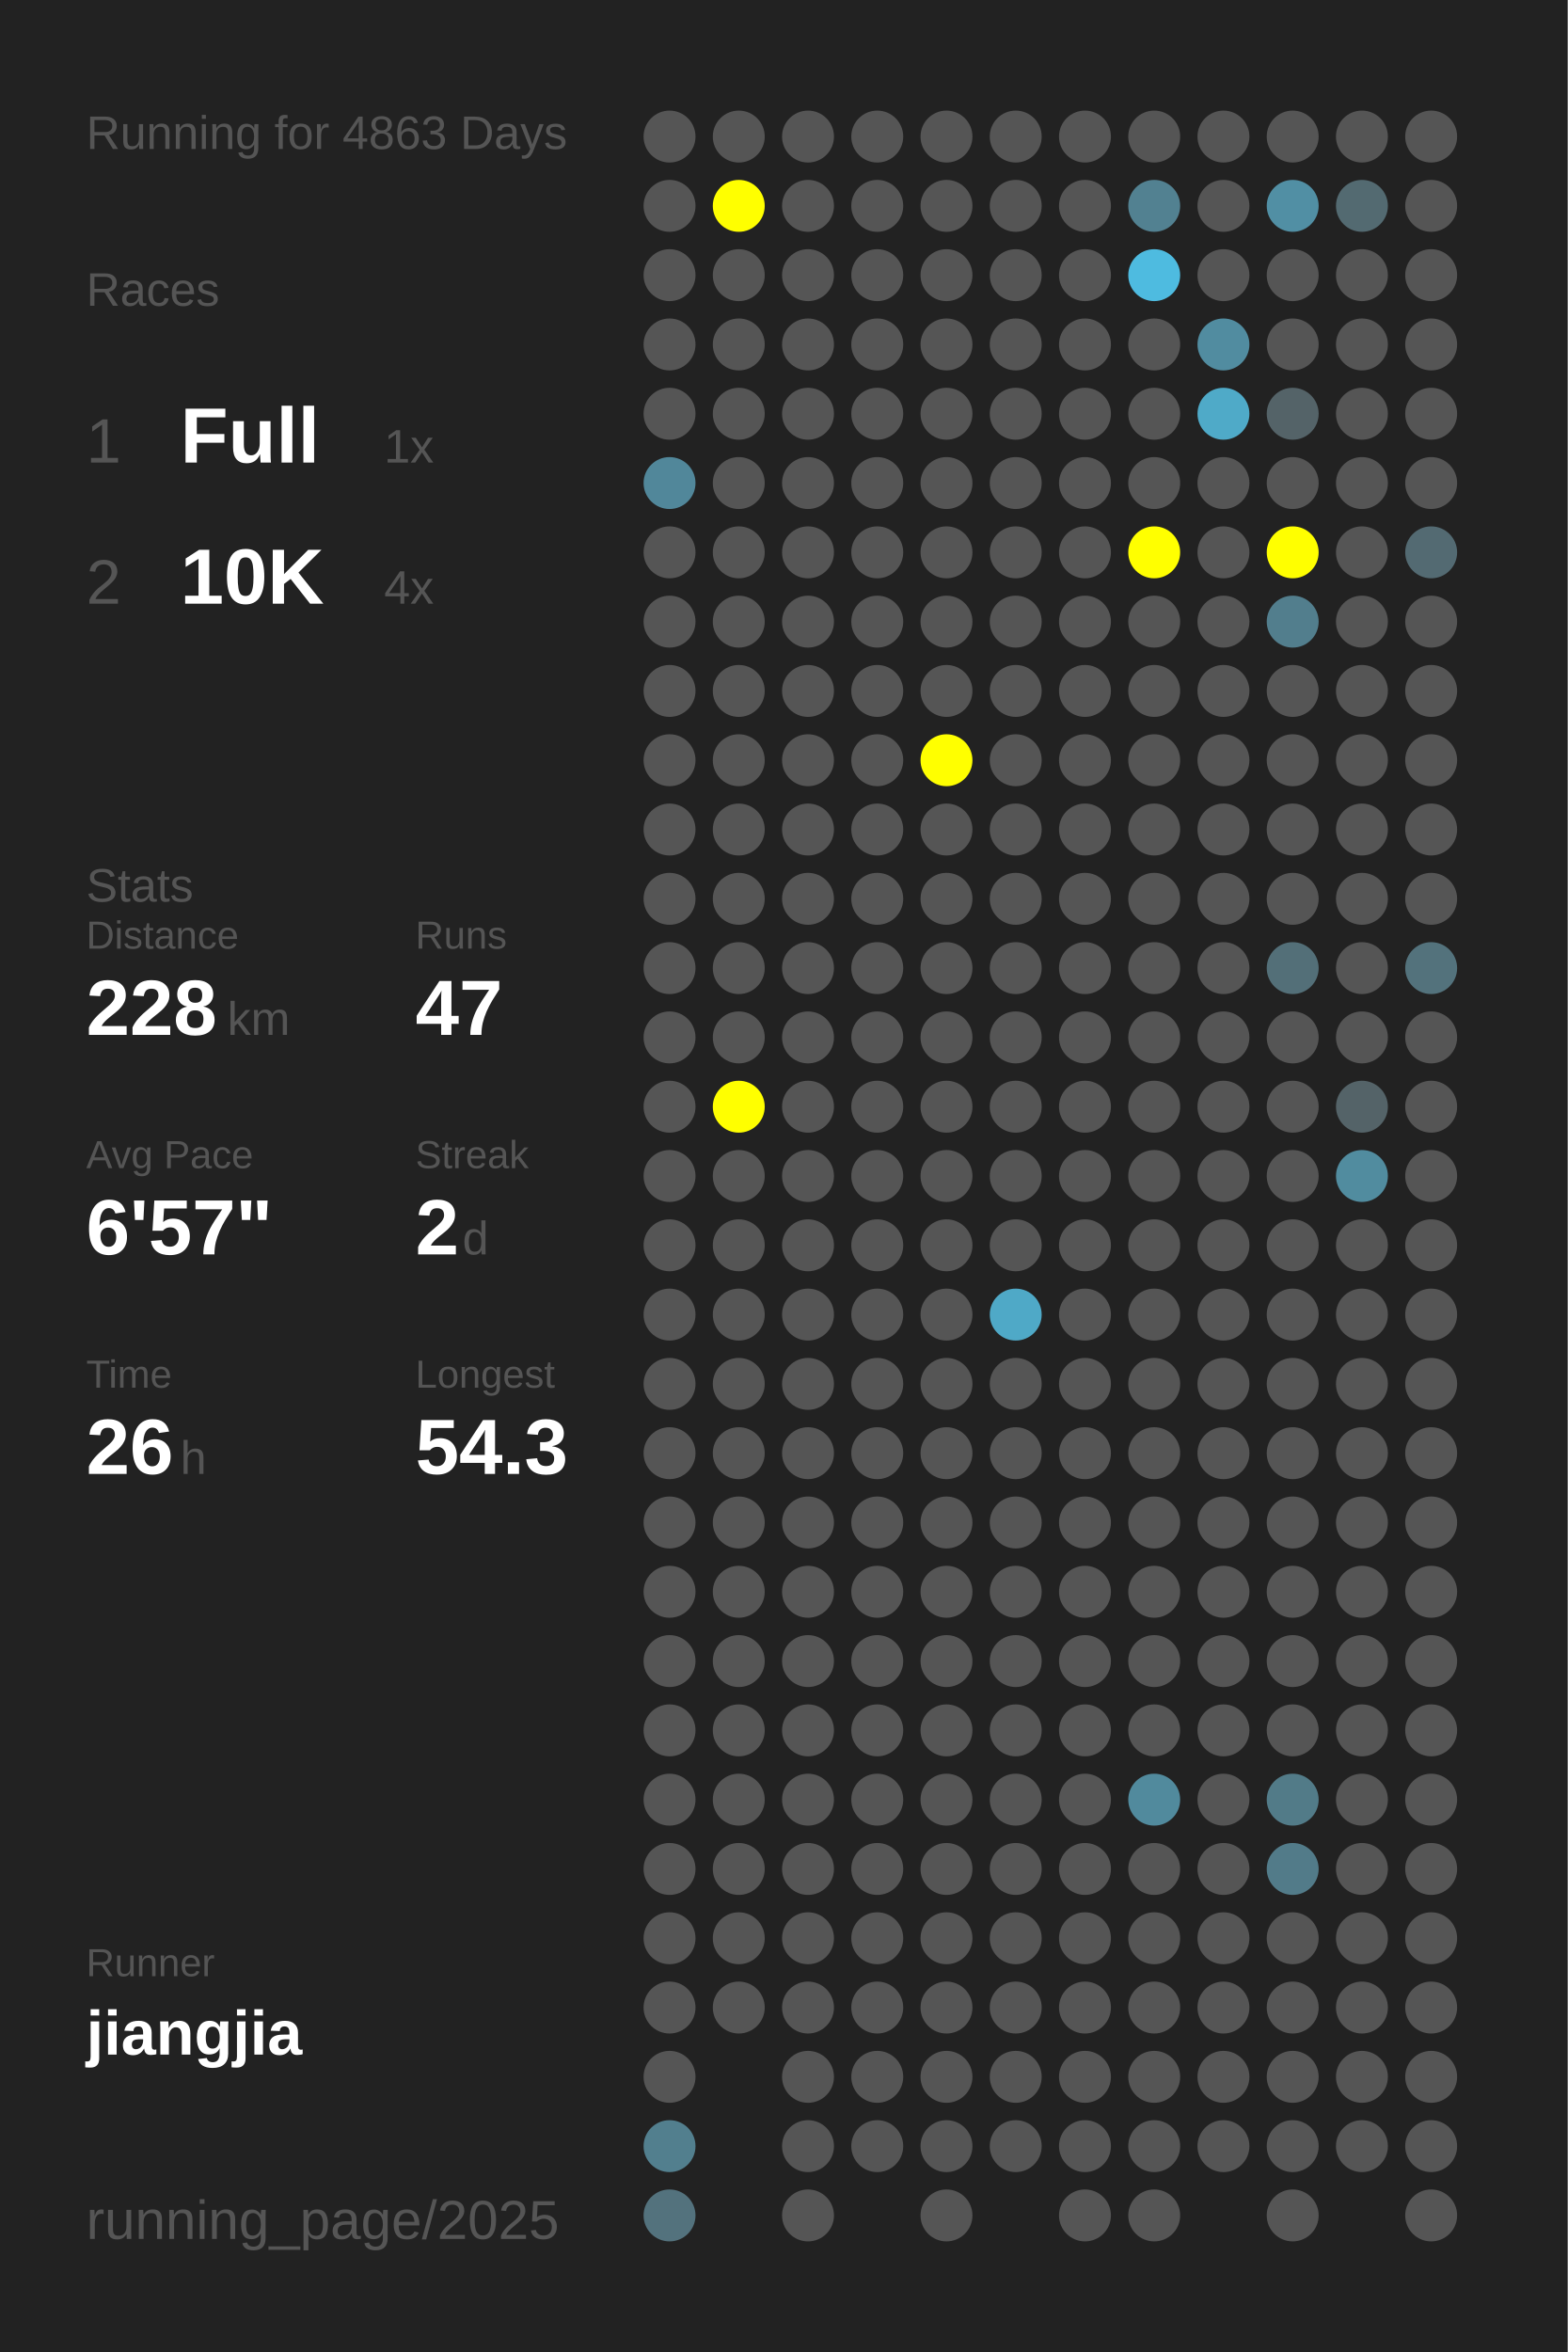
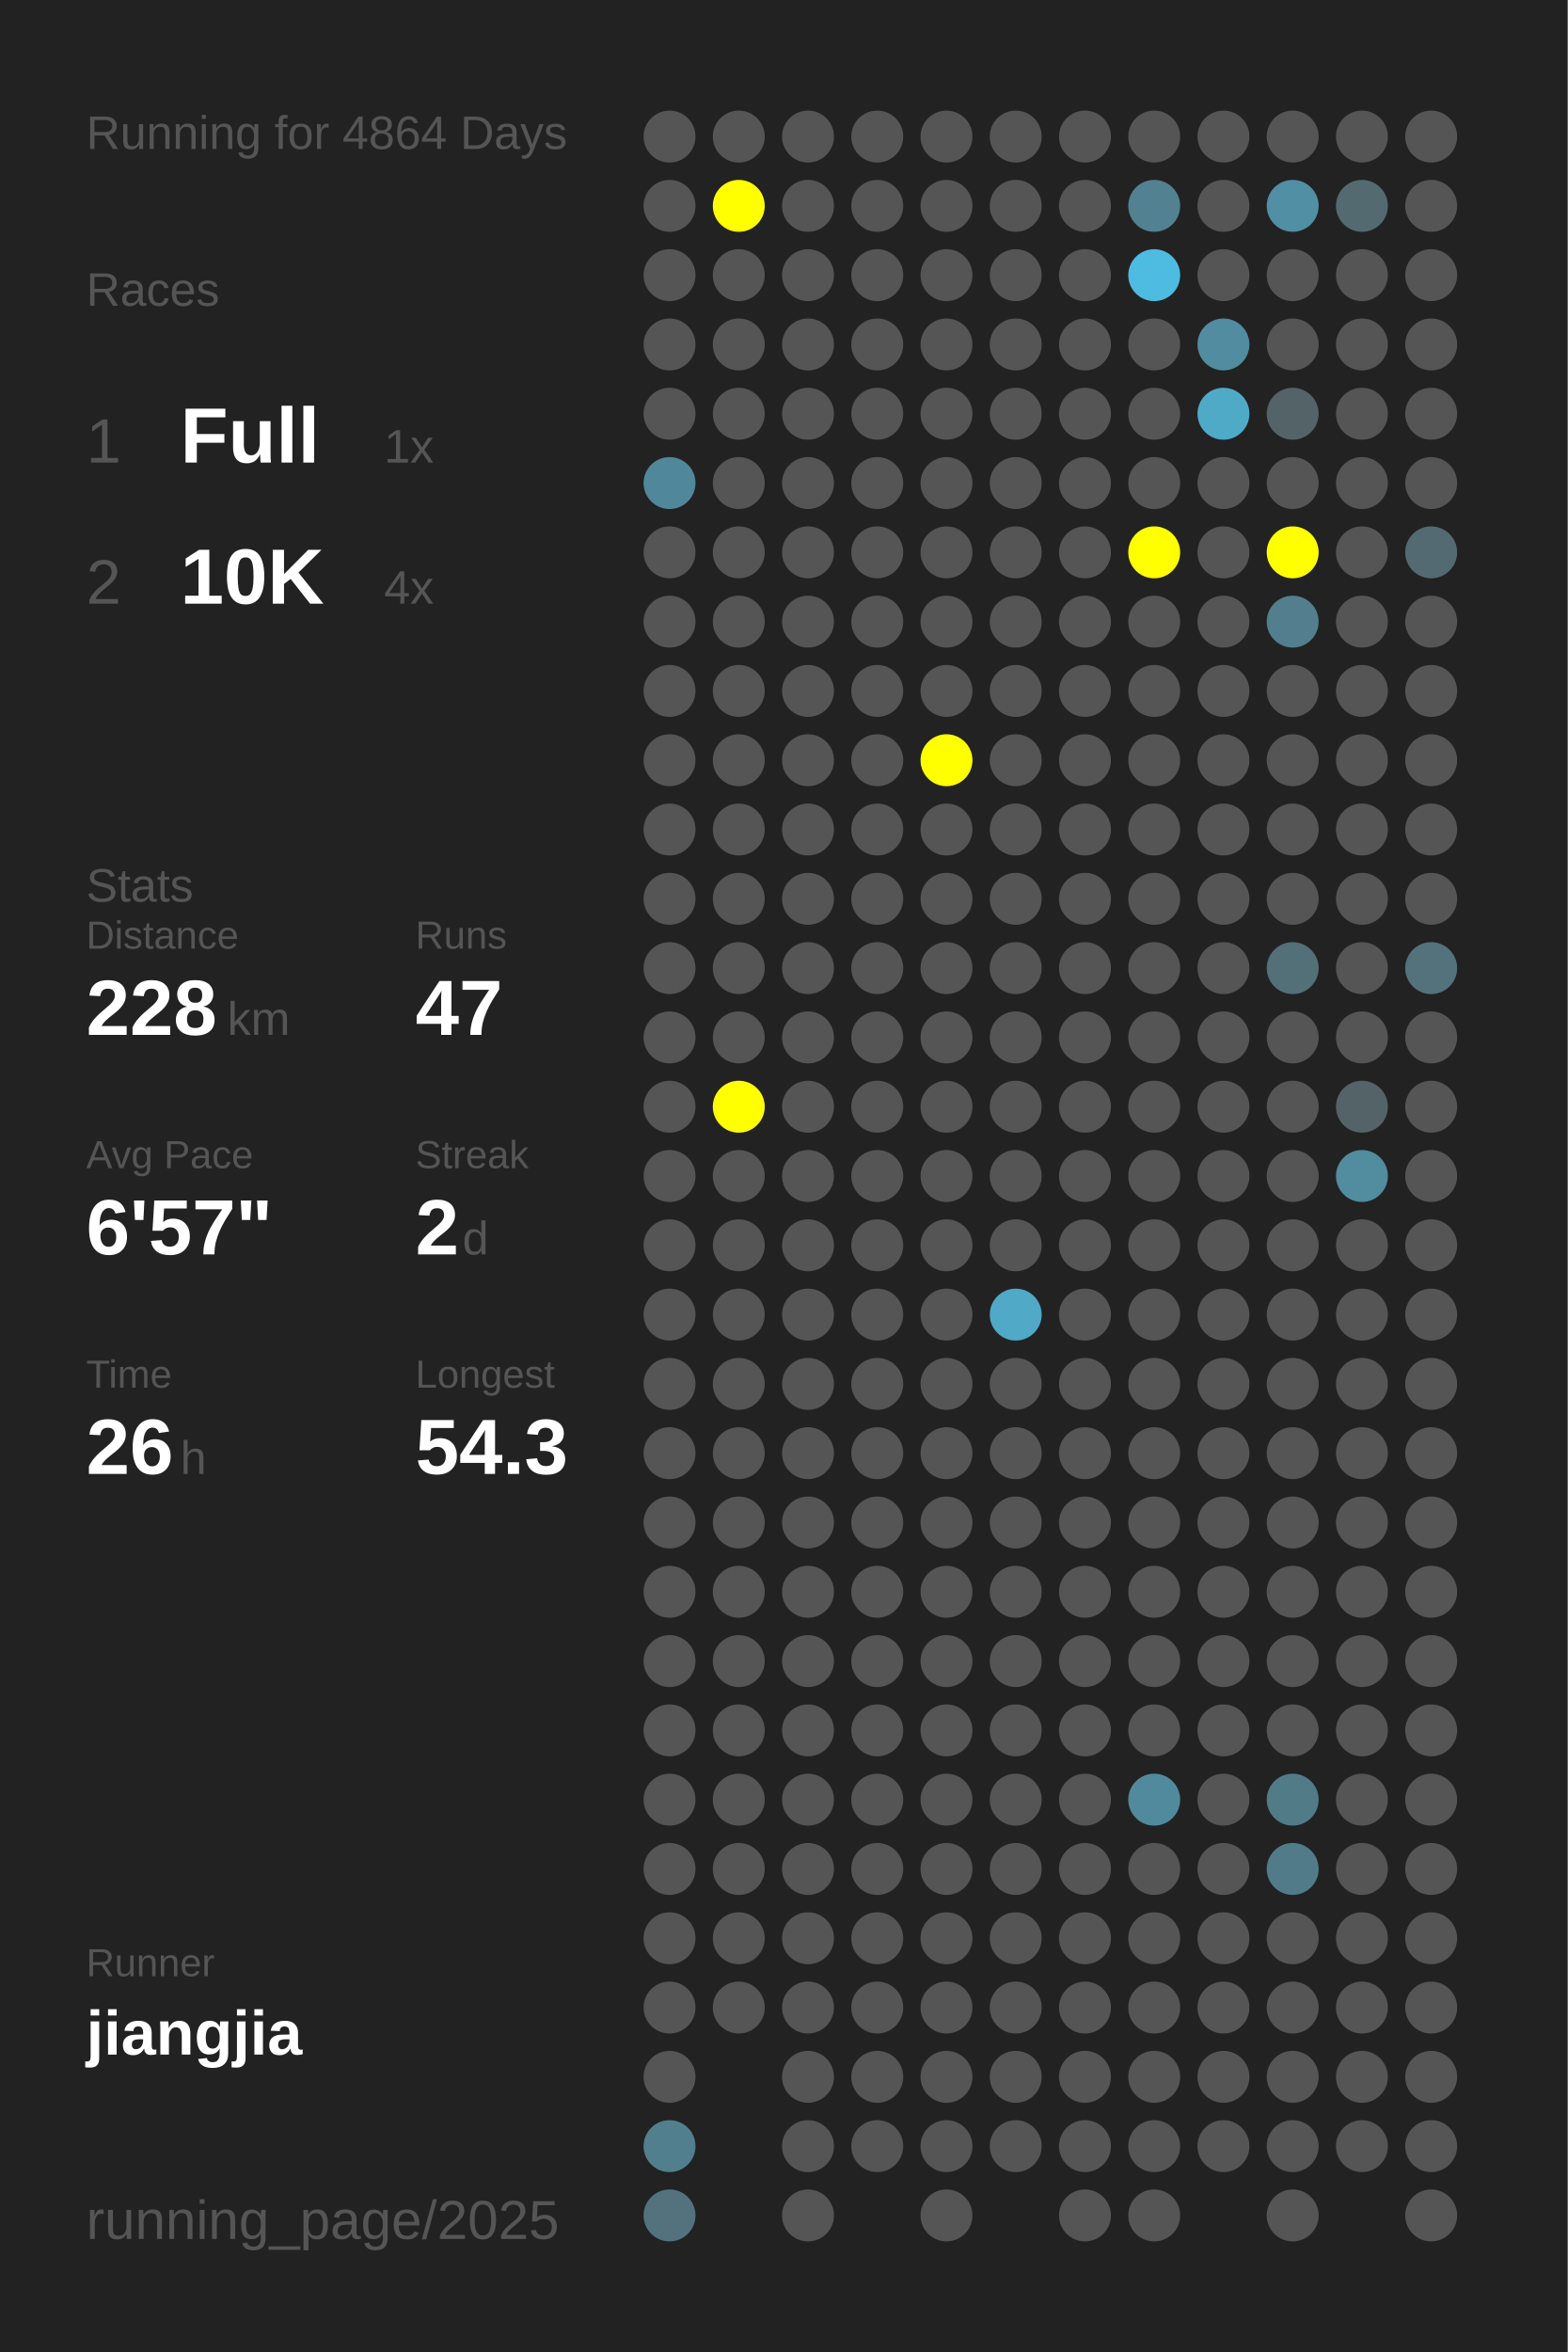
<svg xmlns="http://www.w3.org/2000/svg" baseProfile="full" height="300mm" version="1.1" viewBox="0,0,200,300" width="200mm">
  <defs />
  <rect fill="#222222" height="300" width="200" x="0" y="0" />
-   <text fill="#555555" style="font-size:6px; font-family:Arial;" x="11" y="19">Running for 4863 Days</text>
+   <text fill="#555555" style="font-size:6px; font-family:Arial;" x="11" y="19">Running for 4864 Days</text>
  <text fill="#555555" style="font-size:6px; font-family:Arial;" x="11" y="39">Races</text>
  <text fill="#555555" style="font-size:8px; font-family:Arial;" x="11" y="59">1</text>
  <text fill="#FFFFFF" style="font-size:10px; font-family:Arial; font-weight:bold;" x="23" y="59">Full</text>
  <text fill="#555555" style="font-size:6px; font-family:Arial;" x="49" y="59">1x</text>
  <text fill="#555555" style="font-size:8px; font-family:Arial;" x="11" y="77">2</text>
  <text fill="#FFFFFF" style="font-size:10px; font-family:Arial; font-weight:bold;" x="23" y="77">10K</text>
  <text fill="#555555" style="font-size:6px; font-family:Arial;" x="49" y="77">4x</text>
  <text fill="#555555" style="font-size:6px; font-family:Arial;" x="11" y="115">Stats</text>
  <text fill="#555555" style="font-size:5px; font-family:Arial;" x="11" y="121">Distance</text>
  <text fill="#FFFFFF" style="font-size:10px; font-family:Arial; font-weight:bold;" x="11" y="132">228</text>
  <text fill="#555555" style="font-size:6px; font-family:Arial;" x="29" y="132">km</text>
  <text fill="#555555" style="font-size:5px; font-family:Arial;" x="53" y="121">Runs</text>
  <text fill="#FFFFFF" style="font-size:10px; font-family:Arial; font-weight:bold;" x="53" y="132">47</text>
  <text fill="#555555" style="font-size:5px; font-family:Arial;" x="11" y="149">Avg Pace</text>
  <text fill="#FFFFFF" style="font-size:10px; font-family:Arial; font-weight:bold;" x="11" y="160">6'57"</text>
  <text fill="#555555" style="font-size:5px; font-family:Arial;" x="53" y="149">Streak</text>
  <text fill="#FFFFFF" style="font-size:10px; font-family:Arial; font-weight:bold;" x="53" y="160">2</text>
  <text fill="#555555" style="font-size:6px; font-family:Arial;" x="59" y="160">d</text>
  <text fill="#555555" style="font-size:5px; font-family:Arial;" x="11" y="177">Time</text>
  <text fill="#FFFFFF" style="font-size:10px; font-family:Arial; font-weight:bold;" x="11" y="188">26</text>
  <text fill="#555555" style="font-size:6px; font-family:Arial;" x="23" y="188">h</text>
  <text fill="#555555" style="font-size:5px; font-family:Arial;" x="53" y="177">Longest</text>
  <text fill="#FFFFFF" style="font-size:10px; font-family:Arial; font-weight:bold;" x="53" y="188">54.3</text>
  <text fill="#555555" style="font-size:5px; font-family:Arial;" x="11" y="252.065">Runner</text>
  <text fill="#FFFFFF" style="font-size:8px; font-family:Arial; font-weight:bold;" x="11" y="262.065">jiangjia</text>
  <text fill="#555555" style="font-size:7px; font-family:Arial;" x="11" y="285.581">running_page/2025</text>
  <circle cx="85.417" cy="17.419" fill="#555555" r="3.312" />
  <circle cx="85.417" cy="26.258" fill="#555555" r="3.312" />
  <circle cx="85.417" cy="35.097" fill="#555555" r="3.312" />
  <circle cx="85.417" cy="43.935" fill="#555555" r="3.312" />
  <circle cx="85.417" cy="52.774" fill="#555555" r="3.312" />
  <circle cx="85.417" cy="61.613" fill="#51879a" r="3.312" />
  <circle cx="85.417" cy="70.452" fill="#555555" r="3.312" />
  <circle cx="85.417" cy="79.29" fill="#555555" r="3.312" />
  <circle cx="85.417" cy="88.129" fill="#555555" r="3.312" />
  <circle cx="85.417" cy="96.968" fill="#555555" r="3.312" />
  <circle cx="85.417" cy="105.806" fill="#555555" r="3.312" />
  <circle cx="85.417" cy="114.645" fill="#555555" r="3.312" />
  <circle cx="85.417" cy="123.484" fill="#555555" r="3.312" />
  <circle cx="85.417" cy="132.323" fill="#555555" r="3.312" />
  <circle cx="85.417" cy="141.161" fill="#555555" r="3.312" />
  <circle cx="85.417" cy="150" fill="#555555" r="3.312" />
  <circle cx="85.417" cy="158.839" fill="#555555" r="3.312" />
  <circle cx="85.417" cy="167.677" fill="#555555" r="3.312" />
  <circle cx="85.417" cy="176.516" fill="#555555" r="3.312" />
  <circle cx="85.417" cy="185.355" fill="#555555" r="3.312" />
  <circle cx="85.417" cy="194.194" fill="#555555" r="3.312" />
  <circle cx="85.417" cy="203.032" fill="#555555" r="3.312" />
  <circle cx="85.417" cy="211.871" fill="#555555" r="3.312" />
  <circle cx="85.417" cy="220.71" fill="#555555" r="3.312" />
  <circle cx="85.417" cy="229.548" fill="#555555" r="3.312" />
  <circle cx="85.417" cy="238.387" fill="#555555" r="3.312" />
  <circle cx="85.417" cy="247.226" fill="#555555" r="3.312" />
  <circle cx="85.417" cy="256.065" fill="#555555" r="3.312" />
  <circle cx="85.417" cy="264.903" fill="#555555" r="3.312" />
  <circle cx="85.417" cy="273.742" fill="#527f8e" r="3.312" />
  <circle cx="85.417" cy="282.581" fill="#53727d" r="3.312" />
  <circle cx="94.25" cy="17.419" fill="#555555" r="3.312" />
  <circle cx="94.25" cy="26.258" fill="#FFFF00" r="3.312" />
  <circle cx="94.25" cy="35.097" fill="#555555" r="3.312" />
  <circle cx="94.25" cy="43.935" fill="#555555" r="3.312" />
  <circle cx="94.25" cy="52.774" fill="#555555" r="3.312" />
  <circle cx="94.25" cy="61.613" fill="#555555" r="3.312" />
  <circle cx="94.25" cy="70.452" fill="#555555" r="3.312" />
  <circle cx="94.25" cy="79.29" fill="#555555" r="3.312" />
  <circle cx="94.25" cy="88.129" fill="#555555" r="3.312" />
  <circle cx="94.25" cy="96.968" fill="#555555" r="3.312" />
  <circle cx="94.25" cy="105.806" fill="#555555" r="3.312" />
  <circle cx="94.25" cy="114.645" fill="#555555" r="3.312" />
  <circle cx="94.25" cy="123.484" fill="#555555" r="3.312" />
  <circle cx="94.25" cy="132.323" fill="#555555" r="3.312" />
  <circle cx="94.25" cy="141.161" fill="#FFFF00" r="3.312" />
  <circle cx="94.25" cy="150" fill="#555555" r="3.312" />
  <circle cx="94.25" cy="158.839" fill="#555555" r="3.312" />
  <circle cx="94.25" cy="167.677" fill="#555555" r="3.312" />
  <circle cx="94.25" cy="176.516" fill="#555555" r="3.312" />
  <circle cx="94.25" cy="185.355" fill="#555555" r="3.312" />
  <circle cx="94.25" cy="194.194" fill="#555555" r="3.312" />
  <circle cx="94.25" cy="203.032" fill="#555555" r="3.312" />
  <circle cx="94.25" cy="211.871" fill="#555555" r="3.312" />
  <circle cx="94.25" cy="220.71" fill="#555555" r="3.312" />
  <circle cx="94.25" cy="229.548" fill="#555555" r="3.312" />
  <circle cx="94.25" cy="238.387" fill="#555555" r="3.312" />
  <circle cx="94.25" cy="247.226" fill="#555555" r="3.312" />
  <circle cx="94.25" cy="256.065" fill="#555555" r="3.312" />
  <circle cx="103.083" cy="17.419" fill="#555555" r="3.312" />
  <circle cx="103.083" cy="26.258" fill="#555555" r="3.312" />
  <circle cx="103.083" cy="35.097" fill="#555555" r="3.312" />
  <circle cx="103.083" cy="43.935" fill="#555555" r="3.312" />
  <circle cx="103.083" cy="52.774" fill="#555555" r="3.312" />
  <circle cx="103.083" cy="61.613" fill="#555555" r="3.312" />
  <circle cx="103.083" cy="70.452" fill="#555555" r="3.312" />
  <circle cx="103.083" cy="79.29" fill="#555555" r="3.312" />
  <circle cx="103.083" cy="88.129" fill="#555555" r="3.312" />
  <circle cx="103.083" cy="96.968" fill="#555555" r="3.312" />
  <circle cx="103.083" cy="105.806" fill="#555555" r="3.312" />
  <circle cx="103.083" cy="114.645" fill="#555555" r="3.312" />
  <circle cx="103.083" cy="123.484" fill="#555555" r="3.312" />
  <circle cx="103.083" cy="132.323" fill="#555555" r="3.312" />
  <circle cx="103.083" cy="141.161" fill="#555555" r="3.312" />
  <circle cx="103.083" cy="150" fill="#555555" r="3.312" />
  <circle cx="103.083" cy="158.839" fill="#555555" r="3.312" />
  <circle cx="103.083" cy="167.677" fill="#555555" r="3.312" />
  <circle cx="103.083" cy="176.516" fill="#555555" r="3.312" />
  <circle cx="103.083" cy="185.355" fill="#555555" r="3.312" />
  <circle cx="103.083" cy="194.194" fill="#555555" r="3.312" />
  <circle cx="103.083" cy="203.032" fill="#555555" r="3.312" />
  <circle cx="103.083" cy="211.871" fill="#555555" r="3.312" />
  <circle cx="103.083" cy="220.71" fill="#555555" r="3.312" />
  <circle cx="103.083" cy="229.548" fill="#555555" r="3.312" />
  <circle cx="103.083" cy="238.387" fill="#555555" r="3.312" />
  <circle cx="103.083" cy="247.226" fill="#555555" r="3.312" />
  <circle cx="103.083" cy="256.065" fill="#555555" r="3.312" />
  <circle cx="103.083" cy="264.903" fill="#555555" r="3.312" />
  <circle cx="103.083" cy="273.742" fill="#555555" r="3.312" />
  <circle cx="103.083" cy="282.581" fill="#555555" r="3.312" />
  <circle cx="111.917" cy="17.419" fill="#555555" r="3.312" />
  <circle cx="111.917" cy="26.258" fill="#555555" r="3.312" />
  <circle cx="111.917" cy="35.097" fill="#555555" r="3.312" />
  <circle cx="111.917" cy="43.935" fill="#555555" r="3.312" />
  <circle cx="111.917" cy="52.774" fill="#555555" r="3.312" />
  <circle cx="111.917" cy="61.613" fill="#555555" r="3.312" />
  <circle cx="111.917" cy="70.452" fill="#555555" r="3.312" />
  <circle cx="111.917" cy="79.29" fill="#555555" r="3.312" />
  <circle cx="111.917" cy="88.129" fill="#555555" r="3.312" />
  <circle cx="111.917" cy="96.968" fill="#555555" r="3.312" />
  <circle cx="111.917" cy="105.806" fill="#555555" r="3.312" />
  <circle cx="111.917" cy="114.645" fill="#555555" r="3.312" />
  <circle cx="111.917" cy="123.484" fill="#555555" r="3.312" />
  <circle cx="111.917" cy="132.323" fill="#555555" r="3.312" />
  <circle cx="111.917" cy="141.161" fill="#555555" r="3.312" />
  <circle cx="111.917" cy="150" fill="#555555" r="3.312" />
  <circle cx="111.917" cy="158.839" fill="#555555" r="3.312" />
  <circle cx="111.917" cy="167.677" fill="#555555" r="3.312" />
  <circle cx="111.917" cy="176.516" fill="#555555" r="3.312" />
  <circle cx="111.917" cy="185.355" fill="#555555" r="3.312" />
  <circle cx="111.917" cy="194.194" fill="#555555" r="3.312" />
  <circle cx="111.917" cy="203.032" fill="#555555" r="3.312" />
  <circle cx="111.917" cy="211.871" fill="#555555" r="3.312" />
  <circle cx="111.917" cy="220.71" fill="#555555" r="3.312" />
  <circle cx="111.917" cy="229.548" fill="#555555" r="3.312" />
  <circle cx="111.917" cy="238.387" fill="#555555" r="3.312" />
  <circle cx="111.917" cy="247.226" fill="#555555" r="3.312" />
  <circle cx="111.917" cy="256.065" fill="#555555" r="3.312" />
  <circle cx="111.917" cy="264.903" fill="#555555" r="3.312" />
  <circle cx="111.917" cy="273.742" fill="#555555" r="3.312" />
  <circle cx="120.75" cy="17.419" fill="#555555" r="3.312" />
  <circle cx="120.75" cy="26.258" fill="#555555" r="3.312" />
  <circle cx="120.75" cy="35.097" fill="#555555" r="3.312" />
  <circle cx="120.75" cy="43.935" fill="#555555" r="3.312" />
  <circle cx="120.75" cy="52.774" fill="#555555" r="3.312" />
  <circle cx="120.75" cy="61.613" fill="#555555" r="3.312" />
  <circle cx="120.75" cy="70.452" fill="#555555" r="3.312" />
  <circle cx="120.75" cy="79.29" fill="#555555" r="3.312" />
  <circle cx="120.75" cy="88.129" fill="#555555" r="3.312" />
  <circle cx="120.75" cy="96.968" fill="#FFFF00" r="3.312" />
  <circle cx="120.75" cy="105.806" fill="#555555" r="3.312" />
  <circle cx="120.75" cy="114.645" fill="#555555" r="3.312" />
  <circle cx="120.75" cy="123.484" fill="#555555" r="3.312" />
  <circle cx="120.75" cy="132.323" fill="#555555" r="3.312" />
  <circle cx="120.75" cy="141.161" fill="#555555" r="3.312" />
  <circle cx="120.75" cy="150" fill="#555555" r="3.312" />
  <circle cx="120.75" cy="158.839" fill="#555555" r="3.312" />
  <circle cx="120.75" cy="167.677" fill="#555555" r="3.312" />
  <circle cx="120.75" cy="176.516" fill="#555555" r="3.312" />
  <circle cx="120.75" cy="185.355" fill="#555555" r="3.312" />
  <circle cx="120.75" cy="194.194" fill="#555555" r="3.312" />
  <circle cx="120.75" cy="203.032" fill="#555555" r="3.312" />
  <circle cx="120.75" cy="211.871" fill="#555555" r="3.312" />
  <circle cx="120.75" cy="220.71" fill="#555555" r="3.312" />
  <circle cx="120.75" cy="229.548" fill="#555555" r="3.312" />
  <circle cx="120.75" cy="238.387" fill="#555555" r="3.312" />
  <circle cx="120.75" cy="247.226" fill="#555555" r="3.312" />
  <circle cx="120.75" cy="256.065" fill="#555555" r="3.312" />
  <circle cx="120.75" cy="264.903" fill="#555555" r="3.312" />
  <circle cx="120.75" cy="273.742" fill="#555555" r="3.312" />
  <circle cx="120.75" cy="282.581" fill="#555555" r="3.312" />
  <circle cx="129.583" cy="17.419" fill="#555555" r="3.312" />
  <circle cx="129.583" cy="26.258" fill="#555555" r="3.312" />
  <circle cx="129.583" cy="35.097" fill="#555555" r="3.312" />
  <circle cx="129.583" cy="43.935" fill="#555555" r="3.312" />
  <circle cx="129.583" cy="52.774" fill="#555555" r="3.312" />
  <circle cx="129.583" cy="61.613" fill="#555555" r="3.312" />
  <circle cx="129.583" cy="70.452" fill="#555555" r="3.312" />
  <circle cx="129.583" cy="79.29" fill="#555555" r="3.312" />
  <circle cx="129.583" cy="88.129" fill="#555555" r="3.312" />
  <circle cx="129.583" cy="96.968" fill="#555555" r="3.312" />
  <circle cx="129.583" cy="105.806" fill="#555555" r="3.312" />
  <circle cx="129.583" cy="114.645" fill="#555555" r="3.312" />
  <circle cx="129.583" cy="123.484" fill="#555555" r="3.312" />
  <circle cx="129.583" cy="132.323" fill="#555555" r="3.312" />
  <circle cx="129.583" cy="141.161" fill="#555555" r="3.312" />
  <circle cx="129.583" cy="150" fill="#555555" r="3.312" />
  <circle cx="129.583" cy="158.839" fill="#555555" r="3.312" />
  <circle cx="129.583" cy="167.677" fill="#4fa9c7" r="3.312" />
  <circle cx="129.583" cy="176.516" fill="#555555" r="3.312" />
  <circle cx="129.583" cy="185.355" fill="#555555" r="3.312" />
  <circle cx="129.583" cy="194.194" fill="#555555" r="3.312" />
  <circle cx="129.583" cy="203.032" fill="#555555" r="3.312" />
  <circle cx="129.583" cy="211.871" fill="#555555" r="3.312" />
  <circle cx="129.583" cy="220.71" fill="#555555" r="3.312" />
  <circle cx="129.583" cy="229.548" fill="#555555" r="3.312" />
  <circle cx="129.583" cy="238.387" fill="#555555" r="3.312" />
  <circle cx="129.583" cy="247.226" fill="#555555" r="3.312" />
  <circle cx="129.583" cy="256.065" fill="#555555" r="3.312" />
  <circle cx="129.583" cy="264.903" fill="#555555" r="3.312" />
  <circle cx="129.583" cy="273.742" fill="#555555" r="3.312" />
  <circle cx="138.417" cy="17.419" fill="#555555" r="3.312" />
  <circle cx="138.417" cy="26.258" fill="#555555" r="3.312" />
  <circle cx="138.417" cy="35.097" fill="#555555" r="3.312" />
  <circle cx="138.417" cy="43.935" fill="#555555" r="3.312" />
  <circle cx="138.417" cy="52.774" fill="#555555" r="3.312" />
  <circle cx="138.417" cy="61.613" fill="#555555" r="3.312" />
  <circle cx="138.417" cy="70.452" fill="#555555" r="3.312" />
  <circle cx="138.417" cy="79.29" fill="#555555" r="3.312" />
  <circle cx="138.417" cy="88.129" fill="#555555" r="3.312" />
  <circle cx="138.417" cy="96.968" fill="#555555" r="3.312" />
  <circle cx="138.417" cy="105.806" fill="#555555" r="3.312" />
  <circle cx="138.417" cy="114.645" fill="#555555" r="3.312" />
  <circle cx="138.417" cy="123.484" fill="#555555" r="3.312" />
  <circle cx="138.417" cy="132.323" fill="#555555" r="3.312" />
  <circle cx="138.417" cy="141.161" fill="#555555" r="3.312" />
  <circle cx="138.417" cy="150" fill="#555555" r="3.312" />
  <circle cx="138.417" cy="158.839" fill="#555555" r="3.312" />
  <circle cx="138.417" cy="167.677" fill="#555555" r="3.312" />
  <circle cx="138.417" cy="176.516" fill="#555555" r="3.312" />
  <circle cx="138.417" cy="185.355" fill="#555555" r="3.312" />
  <circle cx="138.417" cy="194.194" fill="#555555" r="3.312" />
  <circle cx="138.417" cy="203.032" fill="#555555" r="3.312" />
  <circle cx="138.417" cy="211.871" fill="#555555" r="3.312" />
  <circle cx="138.417" cy="220.71" fill="#555555" r="3.312" />
  <circle cx="138.417" cy="229.548" fill="#555555" r="3.312" />
  <circle cx="138.417" cy="238.387" fill="#555555" r="3.312" />
  <circle cx="138.417" cy="247.226" fill="#555555" r="3.312" />
  <circle cx="138.417" cy="256.065" fill="#555555" r="3.312" />
  <circle cx="138.417" cy="264.903" fill="#555555" r="3.312" />
  <circle cx="138.417" cy="273.742" fill="#555555" r="3.312" />
  <circle cx="138.417" cy="282.581" fill="#555555" r="3.312" />
  <circle cx="147.25" cy="17.419" fill="#555555" r="3.312" />
  <circle cx="147.25" cy="26.258" fill="#528191" r="3.312" />
  <circle cx="147.25" cy="35.097" fill="#4ebbe0" r="3.312" />
  <circle cx="147.25" cy="43.935" fill="#555555" r="3.312" />
  <circle cx="147.25" cy="52.774" fill="#555555" r="3.312" />
  <circle cx="147.25" cy="61.613" fill="#555555" r="3.312" />
  <circle cx="147.25" cy="70.452" fill="#FFFF00" r="3.312" />
  <circle cx="147.25" cy="79.29" fill="#555555" r="3.312" />
  <circle cx="147.25" cy="88.129" fill="#555555" r="3.312" />
  <circle cx="147.25" cy="96.968" fill="#555555" r="3.312" />
  <circle cx="147.25" cy="105.806" fill="#555555" r="3.312" />
  <circle cx="147.25" cy="114.645" fill="#555555" r="3.312" />
  <circle cx="147.25" cy="123.484" fill="#555555" r="3.312" />
  <circle cx="147.25" cy="132.323" fill="#555555" r="3.312" />
  <circle cx="147.25" cy="141.161" fill="#555555" r="3.312" />
  <circle cx="147.25" cy="150" fill="#555555" r="3.312" />
  <circle cx="147.25" cy="158.839" fill="#555555" r="3.312" />
  <circle cx="147.25" cy="167.677" fill="#555555" r="3.312" />
  <circle cx="147.25" cy="176.516" fill="#555555" r="3.312" />
  <circle cx="147.25" cy="185.355" fill="#555555" r="3.312" />
  <circle cx="147.25" cy="194.194" fill="#555555" r="3.312" />
  <circle cx="147.25" cy="203.032" fill="#555555" r="3.312" />
  <circle cx="147.25" cy="211.871" fill="#555555" r="3.312" />
  <circle cx="147.25" cy="220.71" fill="#555555" r="3.312" />
  <circle cx="147.25" cy="229.548" fill="#518a9d" r="3.312" />
  <circle cx="147.25" cy="238.387" fill="#555555" r="3.312" />
  <circle cx="147.25" cy="247.226" fill="#555555" r="3.312" />
  <circle cx="147.25" cy="256.065" fill="#555555" r="3.312" />
  <circle cx="147.25" cy="264.903" fill="#555555" r="3.312" />
  <circle cx="147.25" cy="273.742" fill="#555555" r="3.312" />
  <circle cx="147.25" cy="282.581" fill="#555555" r="3.312" />
  <circle cx="156.083" cy="17.419" fill="#555555" r="3.312" />
  <circle cx="156.083" cy="26.258" fill="#555555" r="3.312" />
  <circle cx="156.083" cy="35.097" fill="#555555" r="3.312" />
  <circle cx="156.083" cy="43.935" fill="#518ca0" r="3.312" />
  <circle cx="156.083" cy="52.774" fill="#4faac8" r="3.312" />
  <circle cx="156.083" cy="61.613" fill="#555555" r="3.312" />
  <circle cx="156.083" cy="70.452" fill="#555555" r="3.312" />
  <circle cx="156.083" cy="79.29" fill="#555555" r="3.312" />
  <circle cx="156.083" cy="88.129" fill="#555555" r="3.312" />
  <circle cx="156.083" cy="96.968" fill="#555555" r="3.312" />
  <circle cx="156.083" cy="105.806" fill="#555555" r="3.312" />
  <circle cx="156.083" cy="114.645" fill="#555555" r="3.312" />
  <circle cx="156.083" cy="123.484" fill="#555555" r="3.312" />
  <circle cx="156.083" cy="132.323" fill="#555555" r="3.312" />
  <circle cx="156.083" cy="141.161" fill="#555555" r="3.312" />
  <circle cx="156.083" cy="150" fill="#555555" r="3.312" />
  <circle cx="156.083" cy="158.839" fill="#555555" r="3.312" />
  <circle cx="156.083" cy="167.677" fill="#555555" r="3.312" />
  <circle cx="156.083" cy="176.516" fill="#555555" r="3.312" />
  <circle cx="156.083" cy="185.355" fill="#555555" r="3.312" />
  <circle cx="156.083" cy="194.194" fill="#555555" r="3.312" />
  <circle cx="156.083" cy="203.032" fill="#555555" r="3.312" />
  <circle cx="156.083" cy="211.871" fill="#555555" r="3.312" />
  <circle cx="156.083" cy="220.71" fill="#555555" r="3.312" />
  <circle cx="156.083" cy="229.548" fill="#555555" r="3.312" />
  <circle cx="156.083" cy="238.387" fill="#555555" r="3.312" />
  <circle cx="156.083" cy="247.226" fill="#555555" r="3.312" />
  <circle cx="156.083" cy="256.065" fill="#555555" r="3.312" />
  <circle cx="156.083" cy="264.903" fill="#555555" r="3.312" />
  <circle cx="156.083" cy="273.742" fill="#555555" r="3.312" />
  <circle cx="164.917" cy="17.419" fill="#555555" r="3.312" />
  <circle cx="164.917" cy="26.258" fill="#518fa4" r="3.312" />
  <circle cx="164.917" cy="35.097" fill="#555555" r="3.312" />
  <circle cx="164.917" cy="43.935" fill="#555555" r="3.312" />
  <circle cx="164.917" cy="52.774" fill="#546368" r="3.312" />
  <circle cx="164.917" cy="61.613" fill="#555555" r="3.312" />
  <circle cx="164.917" cy="70.452" fill="#FFFF00" r="3.312" />
  <circle cx="164.917" cy="79.29" fill="#527e8d" r="3.312" />
  <circle cx="164.917" cy="88.129" fill="#555555" r="3.312" />
  <circle cx="164.917" cy="96.968" fill="#555555" r="3.312" />
  <circle cx="164.917" cy="105.806" fill="#555555" r="3.312" />
  <circle cx="164.917" cy="114.645" fill="#555555" r="3.312" />
  <circle cx="164.917" cy="123.484" fill="#536f78" r="3.312" />
  <circle cx="164.917" cy="132.323" fill="#555555" r="3.312" />
  <circle cx="164.917" cy="141.161" fill="#555555" r="3.312" />
  <circle cx="164.917" cy="150" fill="#555555" r="3.312" />
  <circle cx="164.917" cy="158.839" fill="#555555" r="3.312" />
  <circle cx="164.917" cy="167.677" fill="#555555" r="3.312" />
  <circle cx="164.917" cy="176.516" fill="#555555" r="3.312" />
  <circle cx="164.917" cy="185.355" fill="#555555" r="3.312" />
  <circle cx="164.917" cy="194.194" fill="#555555" r="3.312" />
  <circle cx="164.917" cy="203.032" fill="#555555" r="3.312" />
  <circle cx="164.917" cy="211.871" fill="#555555" r="3.312" />
  <circle cx="164.917" cy="220.71" fill="#555555" r="3.312" />
  <circle cx="164.917" cy="229.548" fill="#527b88" r="3.312" />
  <circle cx="164.917" cy="238.387" fill="#527b89" r="3.312" />
  <circle cx="164.917" cy="247.226" fill="#555555" r="3.312" />
  <circle cx="164.917" cy="256.065" fill="#555555" r="3.312" />
  <circle cx="164.917" cy="264.903" fill="#555555" r="3.312" />
  <circle cx="164.917" cy="273.742" fill="#555555" r="3.312" />
  <circle cx="164.917" cy="282.581" fill="#555555" r="3.312" />
  <circle cx="173.75" cy="17.419" fill="#555555" r="3.312" />
  <circle cx="173.75" cy="26.258" fill="#536a71" r="3.312" />
  <circle cx="173.75" cy="35.097" fill="#555555" r="3.312" />
  <circle cx="173.75" cy="43.935" fill="#555555" r="3.312" />
  <circle cx="173.75" cy="52.774" fill="#555555" r="3.312" />
  <circle cx="173.75" cy="61.613" fill="#555555" r="3.312" />
  <circle cx="173.75" cy="70.452" fill="#555555" r="3.312" />
  <circle cx="173.75" cy="79.29" fill="#555555" r="3.312" />
  <circle cx="173.75" cy="88.129" fill="#555555" r="3.312" />
  <circle cx="173.75" cy="96.968" fill="#555555" r="3.312" />
  <circle cx="173.75" cy="105.806" fill="#555555" r="3.312" />
  <circle cx="173.75" cy="114.645" fill="#555555" r="3.312" />
  <circle cx="173.75" cy="123.484" fill="#555555" r="3.312" />
  <circle cx="173.75" cy="132.323" fill="#555555" r="3.312" />
  <circle cx="173.75" cy="141.161" fill="#546368" r="3.312" />
  <circle cx="173.75" cy="150" fill="#518c9f" r="3.312" />
  <circle cx="173.75" cy="158.839" fill="#555555" r="3.312" />
  <circle cx="173.75" cy="167.677" fill="#555555" r="3.312" />
  <circle cx="173.75" cy="176.516" fill="#555555" r="3.312" />
  <circle cx="173.75" cy="185.355" fill="#555555" r="3.312" />
  <circle cx="173.75" cy="194.194" fill="#555555" r="3.312" />
  <circle cx="173.75" cy="203.032" fill="#555555" r="3.312" />
  <circle cx="173.75" cy="211.871" fill="#555555" r="3.312" />
  <circle cx="173.75" cy="220.71" fill="#555555" r="3.312" />
  <circle cx="173.75" cy="229.548" fill="#555555" r="3.312" />
  <circle cx="173.75" cy="238.387" fill="#555555" r="3.312" />
  <circle cx="173.75" cy="247.226" fill="#555555" r="3.312" />
  <circle cx="173.75" cy="256.065" fill="#555555" r="3.312" />
  <circle cx="173.75" cy="264.903" fill="#555555" r="3.312" />
  <circle cx="173.75" cy="273.742" fill="#555555" r="3.312" />
  <circle cx="182.583" cy="17.419" fill="#555555" r="3.312" />
  <circle cx="182.583" cy="26.258" fill="#555555" r="3.312" />
  <circle cx="182.583" cy="35.097" fill="#555555" r="3.312" />
  <circle cx="182.583" cy="43.935" fill="#555555" r="3.312" />
  <circle cx="182.583" cy="52.774" fill="#555555" r="3.312" />
  <circle cx="182.583" cy="61.613" fill="#555555" r="3.312" />
  <circle cx="182.583" cy="70.452" fill="#536a72" r="3.312" />
  <circle cx="182.583" cy="79.29" fill="#555555" r="3.312" />
  <circle cx="182.583" cy="88.129" fill="#555555" r="3.312" />
  <circle cx="182.583" cy="96.968" fill="#555555" r="3.312" />
  <circle cx="182.583" cy="105.806" fill="#555555" r="3.312" />
  <circle cx="182.583" cy="114.645" fill="#555555" r="3.312" />
  <circle cx="182.583" cy="123.484" fill="#53727c" r="3.312" />
  <circle cx="182.583" cy="132.323" fill="#555555" r="3.312" />
  <circle cx="182.583" cy="141.161" fill="#555555" r="3.312" />
  <circle cx="182.583" cy="150" fill="#555555" r="3.312" />
  <circle cx="182.583" cy="158.839" fill="#555555" r="3.312" />
  <circle cx="182.583" cy="167.677" fill="#555555" r="3.312" />
  <circle cx="182.583" cy="176.516" fill="#555555" r="3.312" />
  <circle cx="182.583" cy="185.355" fill="#555555" r="3.312" />
  <circle cx="182.583" cy="194.194" fill="#555555" r="3.312" />
  <circle cx="182.583" cy="203.032" fill="#555555" r="3.312" />
  <circle cx="182.583" cy="211.871" fill="#555555" r="3.312" />
  <circle cx="182.583" cy="220.71" fill="#555555" r="3.312" />
  <circle cx="182.583" cy="229.548" fill="#555555" r="3.312" />
  <circle cx="182.583" cy="238.387" fill="#555555" r="3.312" />
  <circle cx="182.583" cy="247.226" fill="#555555" r="3.312" />
  <circle cx="182.583" cy="256.065" fill="#555555" r="3.312" />
  <circle cx="182.583" cy="264.903" fill="#555555" r="3.312" />
  <circle cx="182.583" cy="273.742" fill="#555555" r="3.312" />
  <circle cx="182.583" cy="282.581" fill="#555555" r="3.312" />
</svg>
